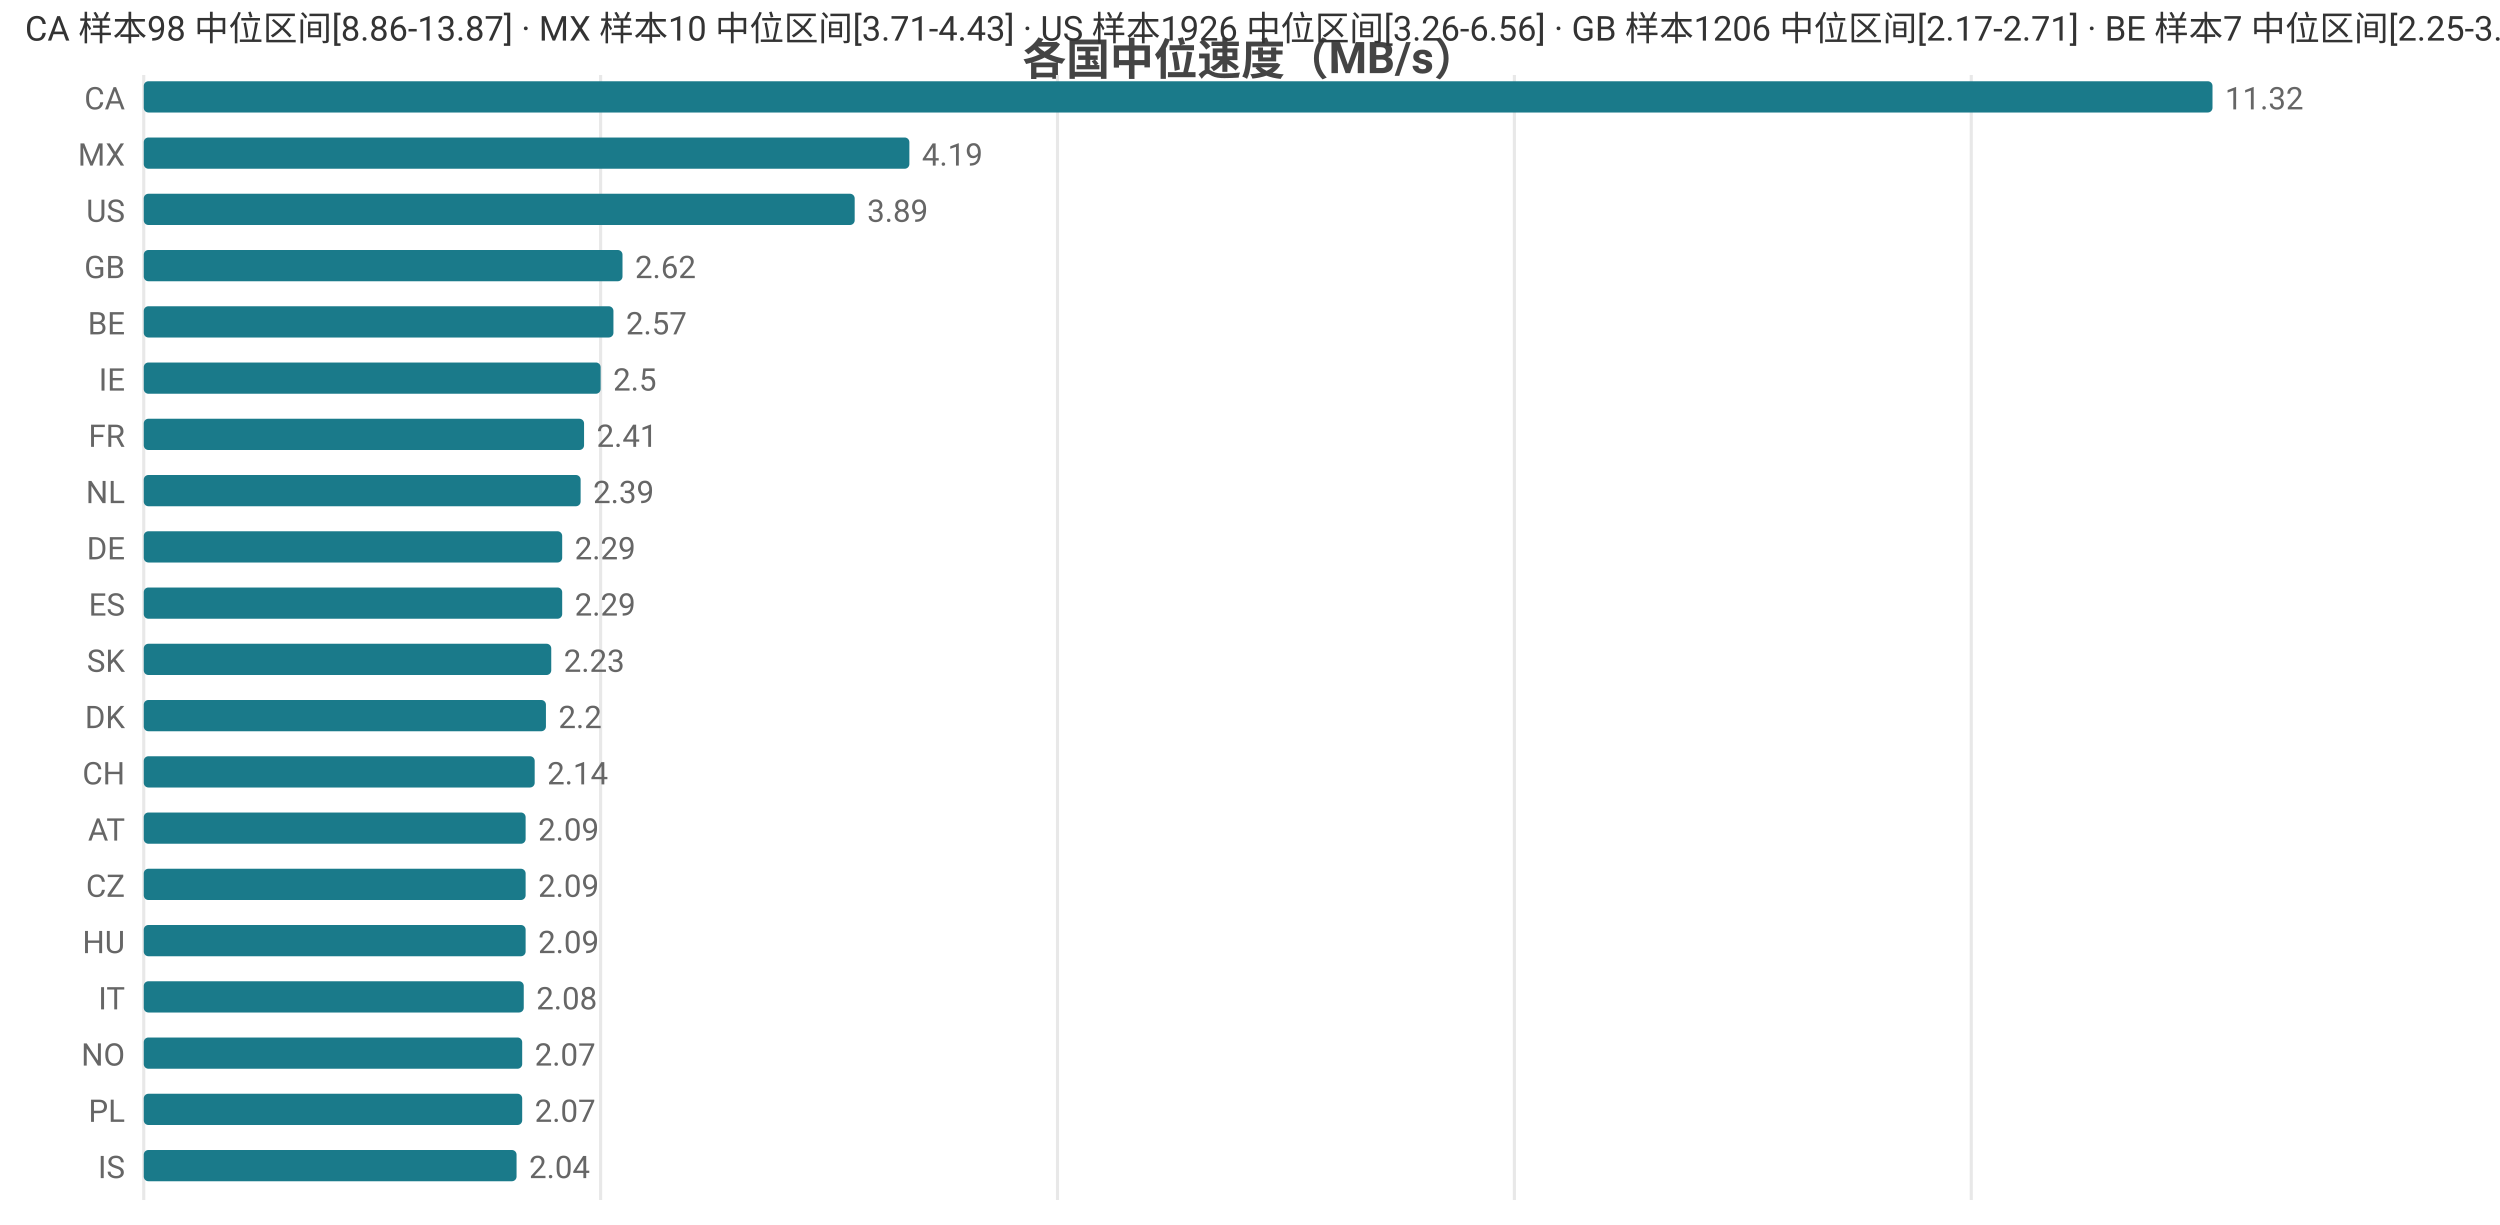
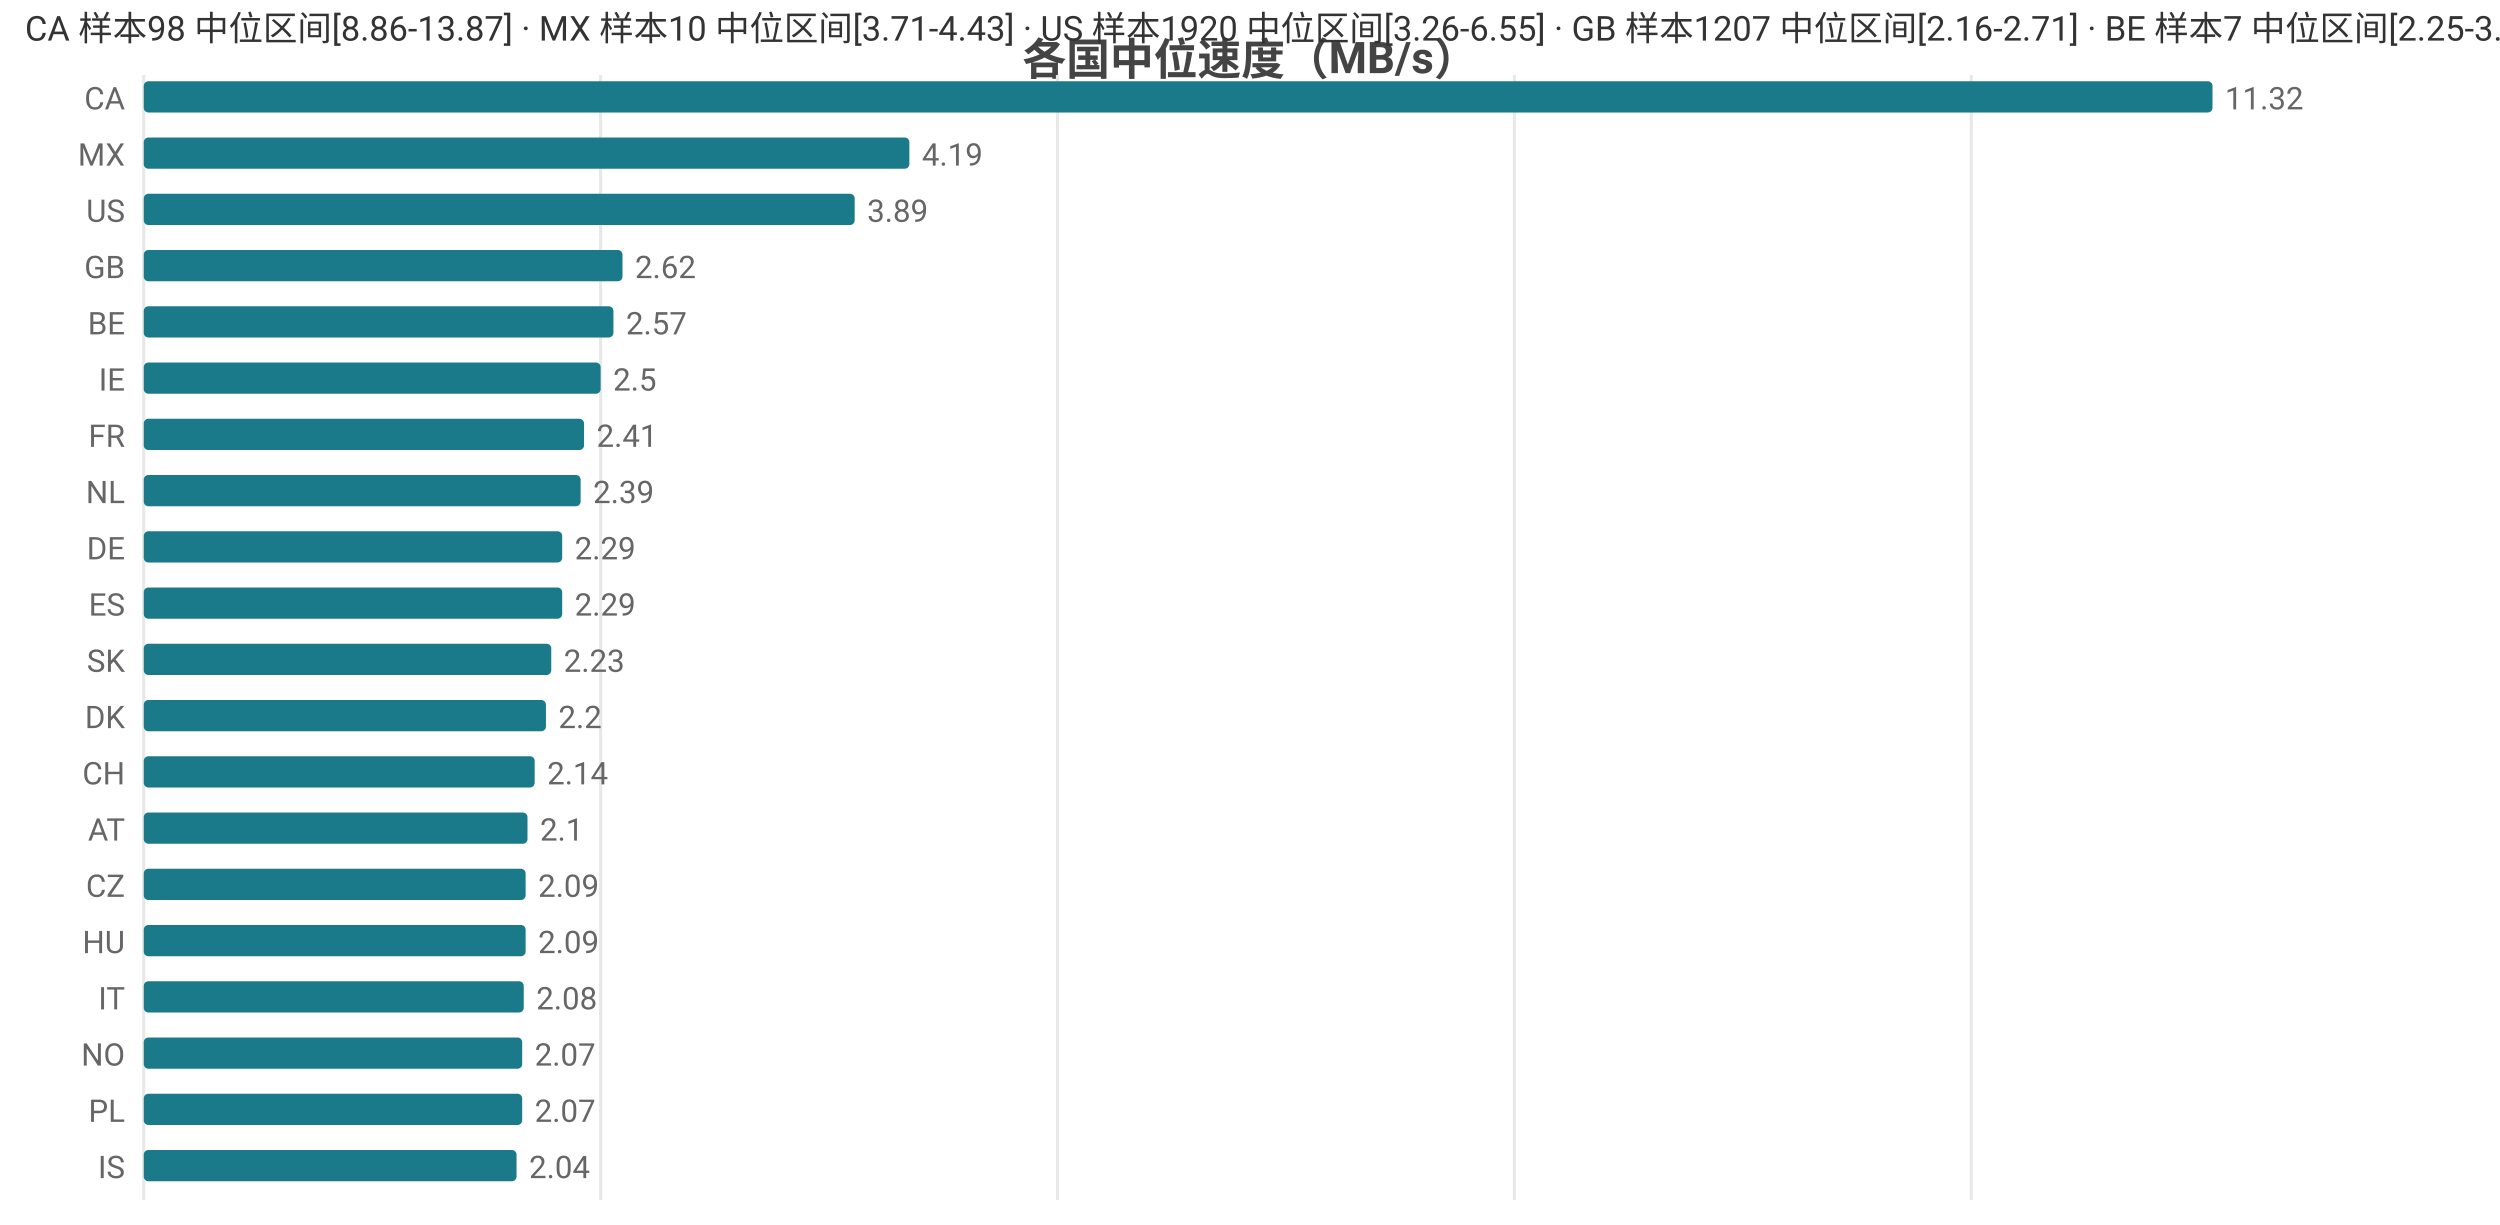
<svg xmlns="http://www.w3.org/2000/svg" width="800" height="392" viewBox="0 0 800 392">
  <rect width="800" height="392" fill="#ffffff" />
  <style>text{font-family:system-ui,-apple-system,'Segoe UI',Roboto,'PingFang SC','Microsoft YaHei','Noto Sans CJK SC',sans-serif}.g{stroke:#e8e8e8;stroke-width:1}.a{stroke:#999;stroke-width:1}.t{font-size:10px;fill:#666}.m{font-size:10px;text-anchor:middle;fill:#666}.e{font-size:10px;text-anchor:end;fill:#666}.l{font-size:11px;fill:#333}.tt{font-size:14px;font-weight:600;text-anchor:middle;fill:#444}.em{font-size:13px;text-anchor:middle;fill:#999}</style>
  <text class="tt" x="400.0" y="24">各国中位速度（MB/s）</text>
  <line class="g" x1="46" y1="24" x2="46" y2="384" />
  <line class="g" x1="192.2" y1="24" x2="192.2" y2="384" />
  <line class="g" x1="338.4" y1="24" x2="338.4" y2="384" />
  <line class="g" x1="484.6" y1="24" x2="484.6" y2="384" />
  <line class="g" x1="630.8" y1="24" x2="630.8" y2="384" />
  <text class="e" x="40" y="35">CA</text>
  <rect x="46" y="26" width="662" height="10" fill="#1a7a8a" rx="1.5" />
  <text class="t" x="712" y="35">11.32</text>
  <text class="e" x="40" y="53">MX</text>
  <rect x="46" y="44" width="245.0" height="10" fill="#1a7a8a" rx="1.5" />
  <text class="t" x="295.0" y="53">4.19</text>
  <text class="e" x="40" y="71">US</text>
  <rect x="46" y="62" width="227.5" height="10" fill="#1a7a8a" rx="1.5" />
  <text class="t" x="277.5" y="71">3.89</text>
  <text class="e" x="40" y="89">GB</text>
  <rect x="46" y="80" width="153.2" height="10" fill="#1a7a8a" rx="1.5" />
  <text class="t" x="203.2" y="89">2.62</text>
  <text class="e" x="40" y="107">BE</text>
  <rect x="46" y="98" width="150.3" height="10" fill="#1a7a8a" rx="1.5" />
  <text class="t" x="200.3" y="107">2.57</text>
  <text class="e" x="40" y="125">IE</text>
  <rect x="46" y="116" width="146.2" height="10" fill="#1a7a8a" rx="1.5" />
  <text class="t" x="196.2" y="125">2.5</text>
  <text class="e" x="40" y="143">FR</text>
  <rect x="46" y="134" width="140.9" height="10" fill="#1a7a8a" rx="1.5" />
  <text class="t" x="190.9" y="143">2.41</text>
  <text class="e" x="40" y="161">NL</text>
  <rect x="46" y="152" width="139.8" height="10" fill="#1a7a8a" rx="1.5" />
  <text class="t" x="189.8" y="161">2.39</text>
  <text class="e" x="40" y="179">DE</text>
  <rect x="46" y="170" width="133.9" height="10" fill="#1a7a8a" rx="1.5" />
  <text class="t" x="183.9" y="179">2.29</text>
  <text class="e" x="40" y="197">ES</text>
  <rect x="46" y="188" width="133.9" height="10" fill="#1a7a8a" rx="1.5" />
  <text class="t" x="183.9" y="197">2.29</text>
  <text class="e" x="40" y="215">SK</text>
  <rect x="46" y="206" width="130.4" height="10" fill="#1a7a8a" rx="1.5" />
  <text class="t" x="180.4" y="215">2.23</text>
  <text class="e" x="40" y="233">DK</text>
  <rect x="46" y="224" width="128.7" height="10" fill="#1a7a8a" rx="1.5" />
  <text class="t" x="178.7" y="233">2.2</text>
  <text class="e" x="40" y="251">CH</text>
  <rect x="46" y="242" width="125.1" height="10" fill="#1a7a8a" rx="1.5" />
  <text class="t" x="175.1" y="251">2.14</text>
  <text class="e" x="40" y="269">AT</text>
-   <rect x="46" y="260" width="122.2" height="10" fill="#1a7a8a" rx="1.5" />
-   <text class="t" x="172.2" y="269">2.09</text>
+   <rect x="46" y="260" width="122.8" height="10" fill="#1a7a8a" rx="1.5" />
+   <text class="t" x="172.8" y="269">2.1</text>
  <text class="e" x="40" y="287">CZ</text>
  <rect x="46" y="278" width="122.2" height="10" fill="#1a7a8a" rx="1.5" />
  <text class="t" x="172.2" y="287">2.09</text>
  <text class="e" x="40" y="305">HU</text>
  <rect x="46" y="296" width="122.2" height="10" fill="#1a7a8a" rx="1.5" />
  <text class="t" x="172.2" y="305">2.09</text>
  <text class="e" x="40" y="323">IT</text>
  <rect x="46" y="314" width="121.6" height="10" fill="#1a7a8a" rx="1.5" />
  <text class="t" x="171.6" y="323">2.08</text>
  <text class="e" x="40" y="341">NO</text>
  <rect x="46" y="332" width="121.1" height="10" fill="#1a7a8a" rx="1.5" />
  <text class="t" x="171.1" y="341">2.07</text>
  <text class="e" x="40" y="359">PL</text>
  <rect x="46" y="350" width="121.1" height="10" fill="#1a7a8a" rx="1.5" />
  <text class="t" x="171.1" y="359">2.07</text>
  <text class="e" x="40" y="377">IS</text>
  <rect x="46" y="368" width="119.3" height="10" fill="#1a7a8a" rx="1.5" />
  <text class="t" x="169.3" y="377">2.04</text>
-   <text class="l" x="8" y="13">CA 样本98 中位区间[8.86-13.87] · MX 样本10 中位区间[3.71-4.43] · US 样本1926 中位区间[3.26-6.56] · GB 样本1206 中位区间[2.17-2.71] · BE 样本7 中位区间[2.25-3.13]</text>
+   <text class="l" x="8" y="13">CA 样本98 中位区间[8.86-13.87] · MX 样本10 中位区间[3.71-4.43] · US 样本1920 中位区间[3.26-6.55] · GB 样本1207 中位区间[2.16-2.71] · BE 样本7 中位区间[2.25-3.13]</text>
</svg>
